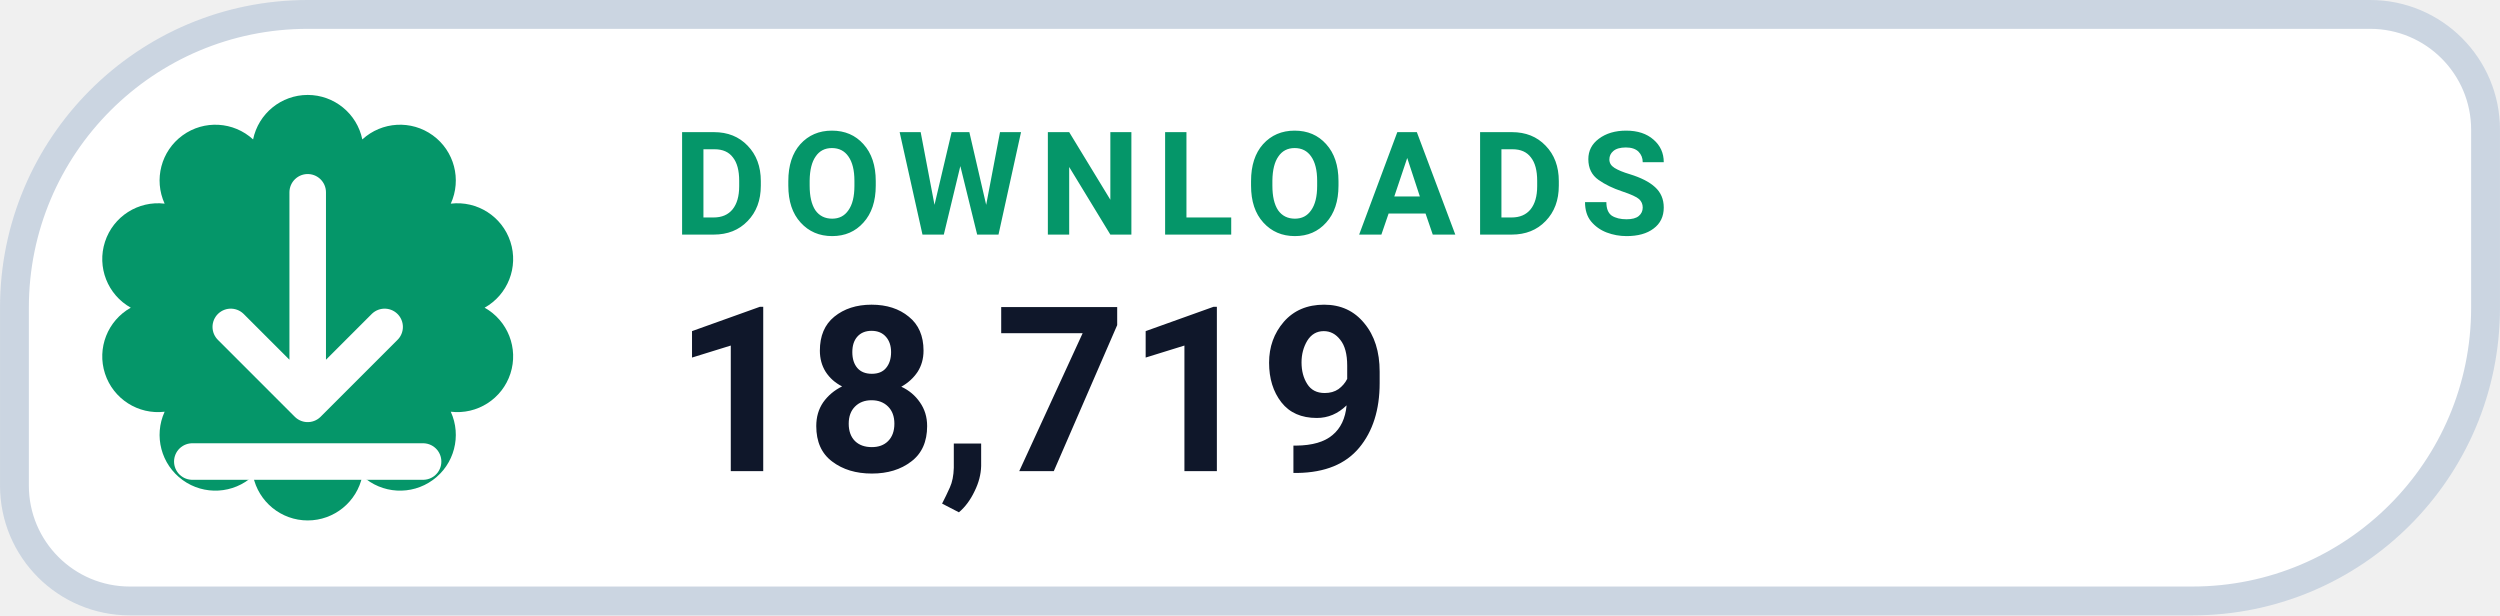
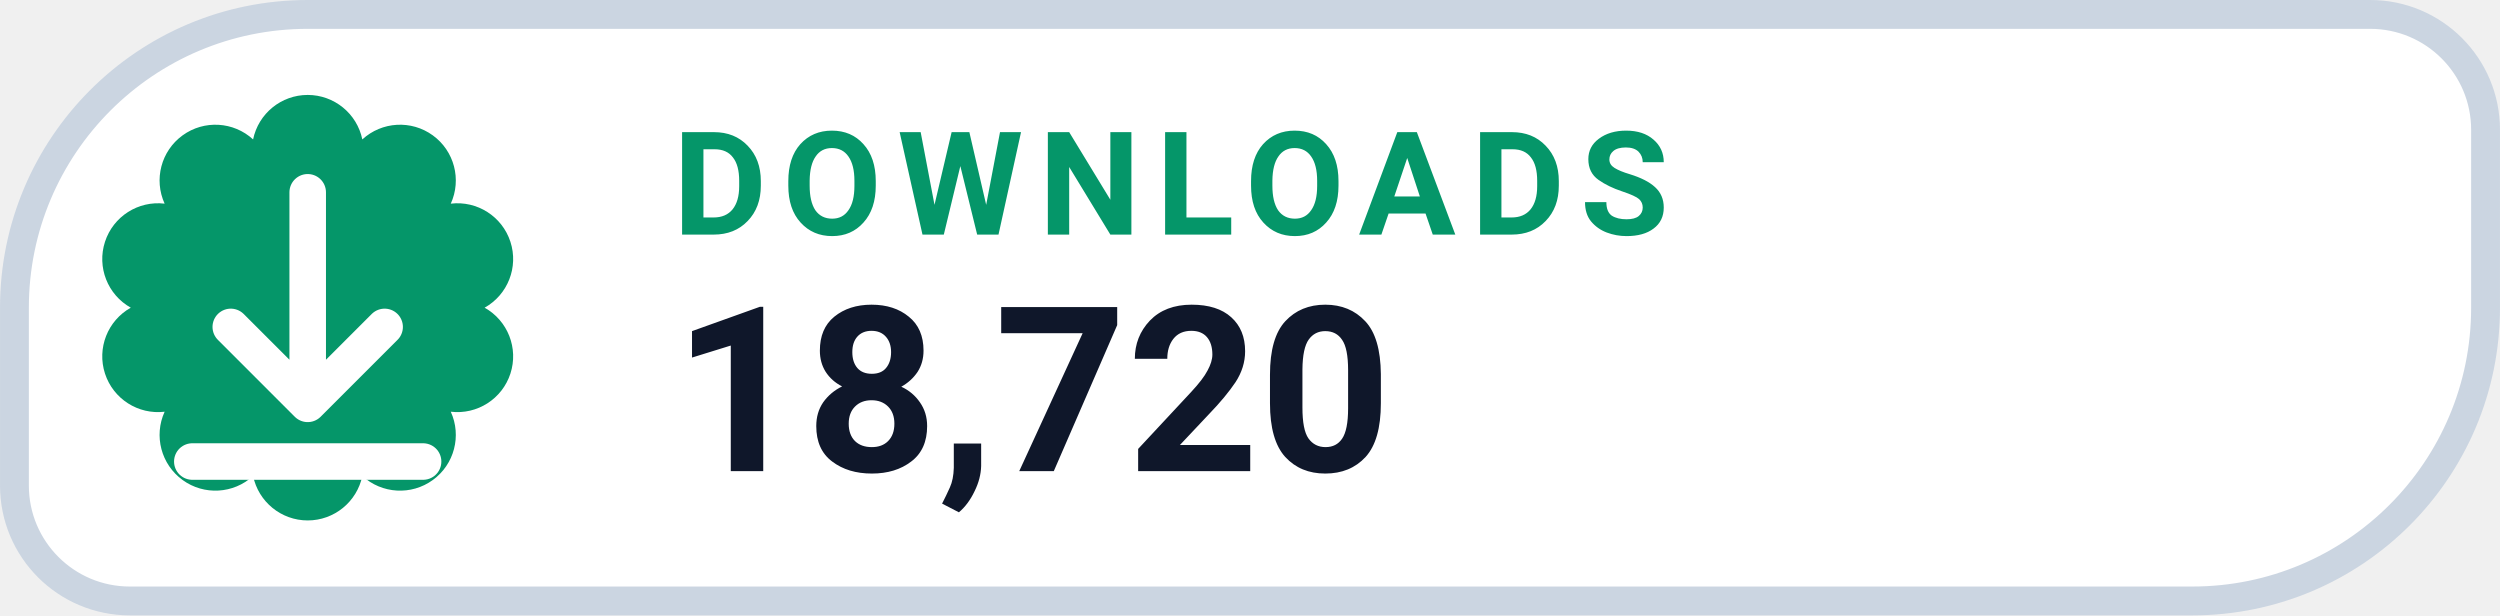
- <svg xmlns="http://www.w3.org/2000/svg" width="126" height="31.015" viewBox="0 0 130 32" role="img" aria-label="DOWNLOADS 18,719">
+ <svg xmlns="http://www.w3.org/2000/svg" width="126" height="31.015" viewBox="0 0 130 32" role="img" aria-label="DOWNLOADS 18,720">
  <path d="M 16.00 0.75 H 123.25 A 6.00 6.00 0 0 1 129.25 6.75 V 16.00 A 15.25 15.25 0 0 1 114.00 31.25 H 6.75 A 6.00 6.00 0 0 1 0.75 25.25 V 16.00 A 15.25 15.25 0 0 1 16.00 0.75 Z" fill="#FFFFFF" stroke="#CBD5E1" stroke-width="1.5" />
  <path d="M 13.16 7.25 A 2.90 2.90 0 0 1 18.84 7.25 A 2.90 2.90 0 0 1 23.44 10.59 A 2.90 2.90 0 0 1 25.20 16.00 A 2.90 2.90 0 0 1 23.44 21.41 A 2.90 2.90 0 0 1 18.84 24.75 A 2.90 2.90 0 0 1 13.16 24.75 A 2.90 2.90 0 0 1 8.56 21.41 A 2.90 2.90 0 0 1 6.80 16.00 A 2.90 2.90 0 0 1 8.56 10.59 A 2.90 2.90 0 0 1 13.16 7.25 Z" fill="#059669" />
  <g transform="translate(16 16)" style="color:#FFFFFF;">
    <path d="M0 -6 v11 m0 0 l4 -4 m-4 4 l-4 -4 M-6 8 h12" fill="none" stroke="currentColor" stroke-width="1.9" stroke-linecap="round" stroke-linejoin="round" />
  </g>
  <text x="35" y="12.2" fill="#059669" font-family="-apple-system,BlinkMacSystemFont,'Segoe UI',Roboto,Helvetica,Arial,sans-serif" font-size="7.5" font-weight="700" letter-spacing=".8">DOWNLOADS</text>
-   <text x="35" y="24.5" fill="#0F172A" font-family="-apple-system,BlinkMacSystemFont,'Segoe UI',Roboto,Helvetica,Arial,sans-serif" font-size="12" font-weight="750">18,719</text>
+   <text x="35" y="24.5" fill="#0F172A" font-family="-apple-system,BlinkMacSystemFont,'Segoe UI',Roboto,Helvetica,Arial,sans-serif" font-size="12" font-weight="750">18,720</text>
</svg>
